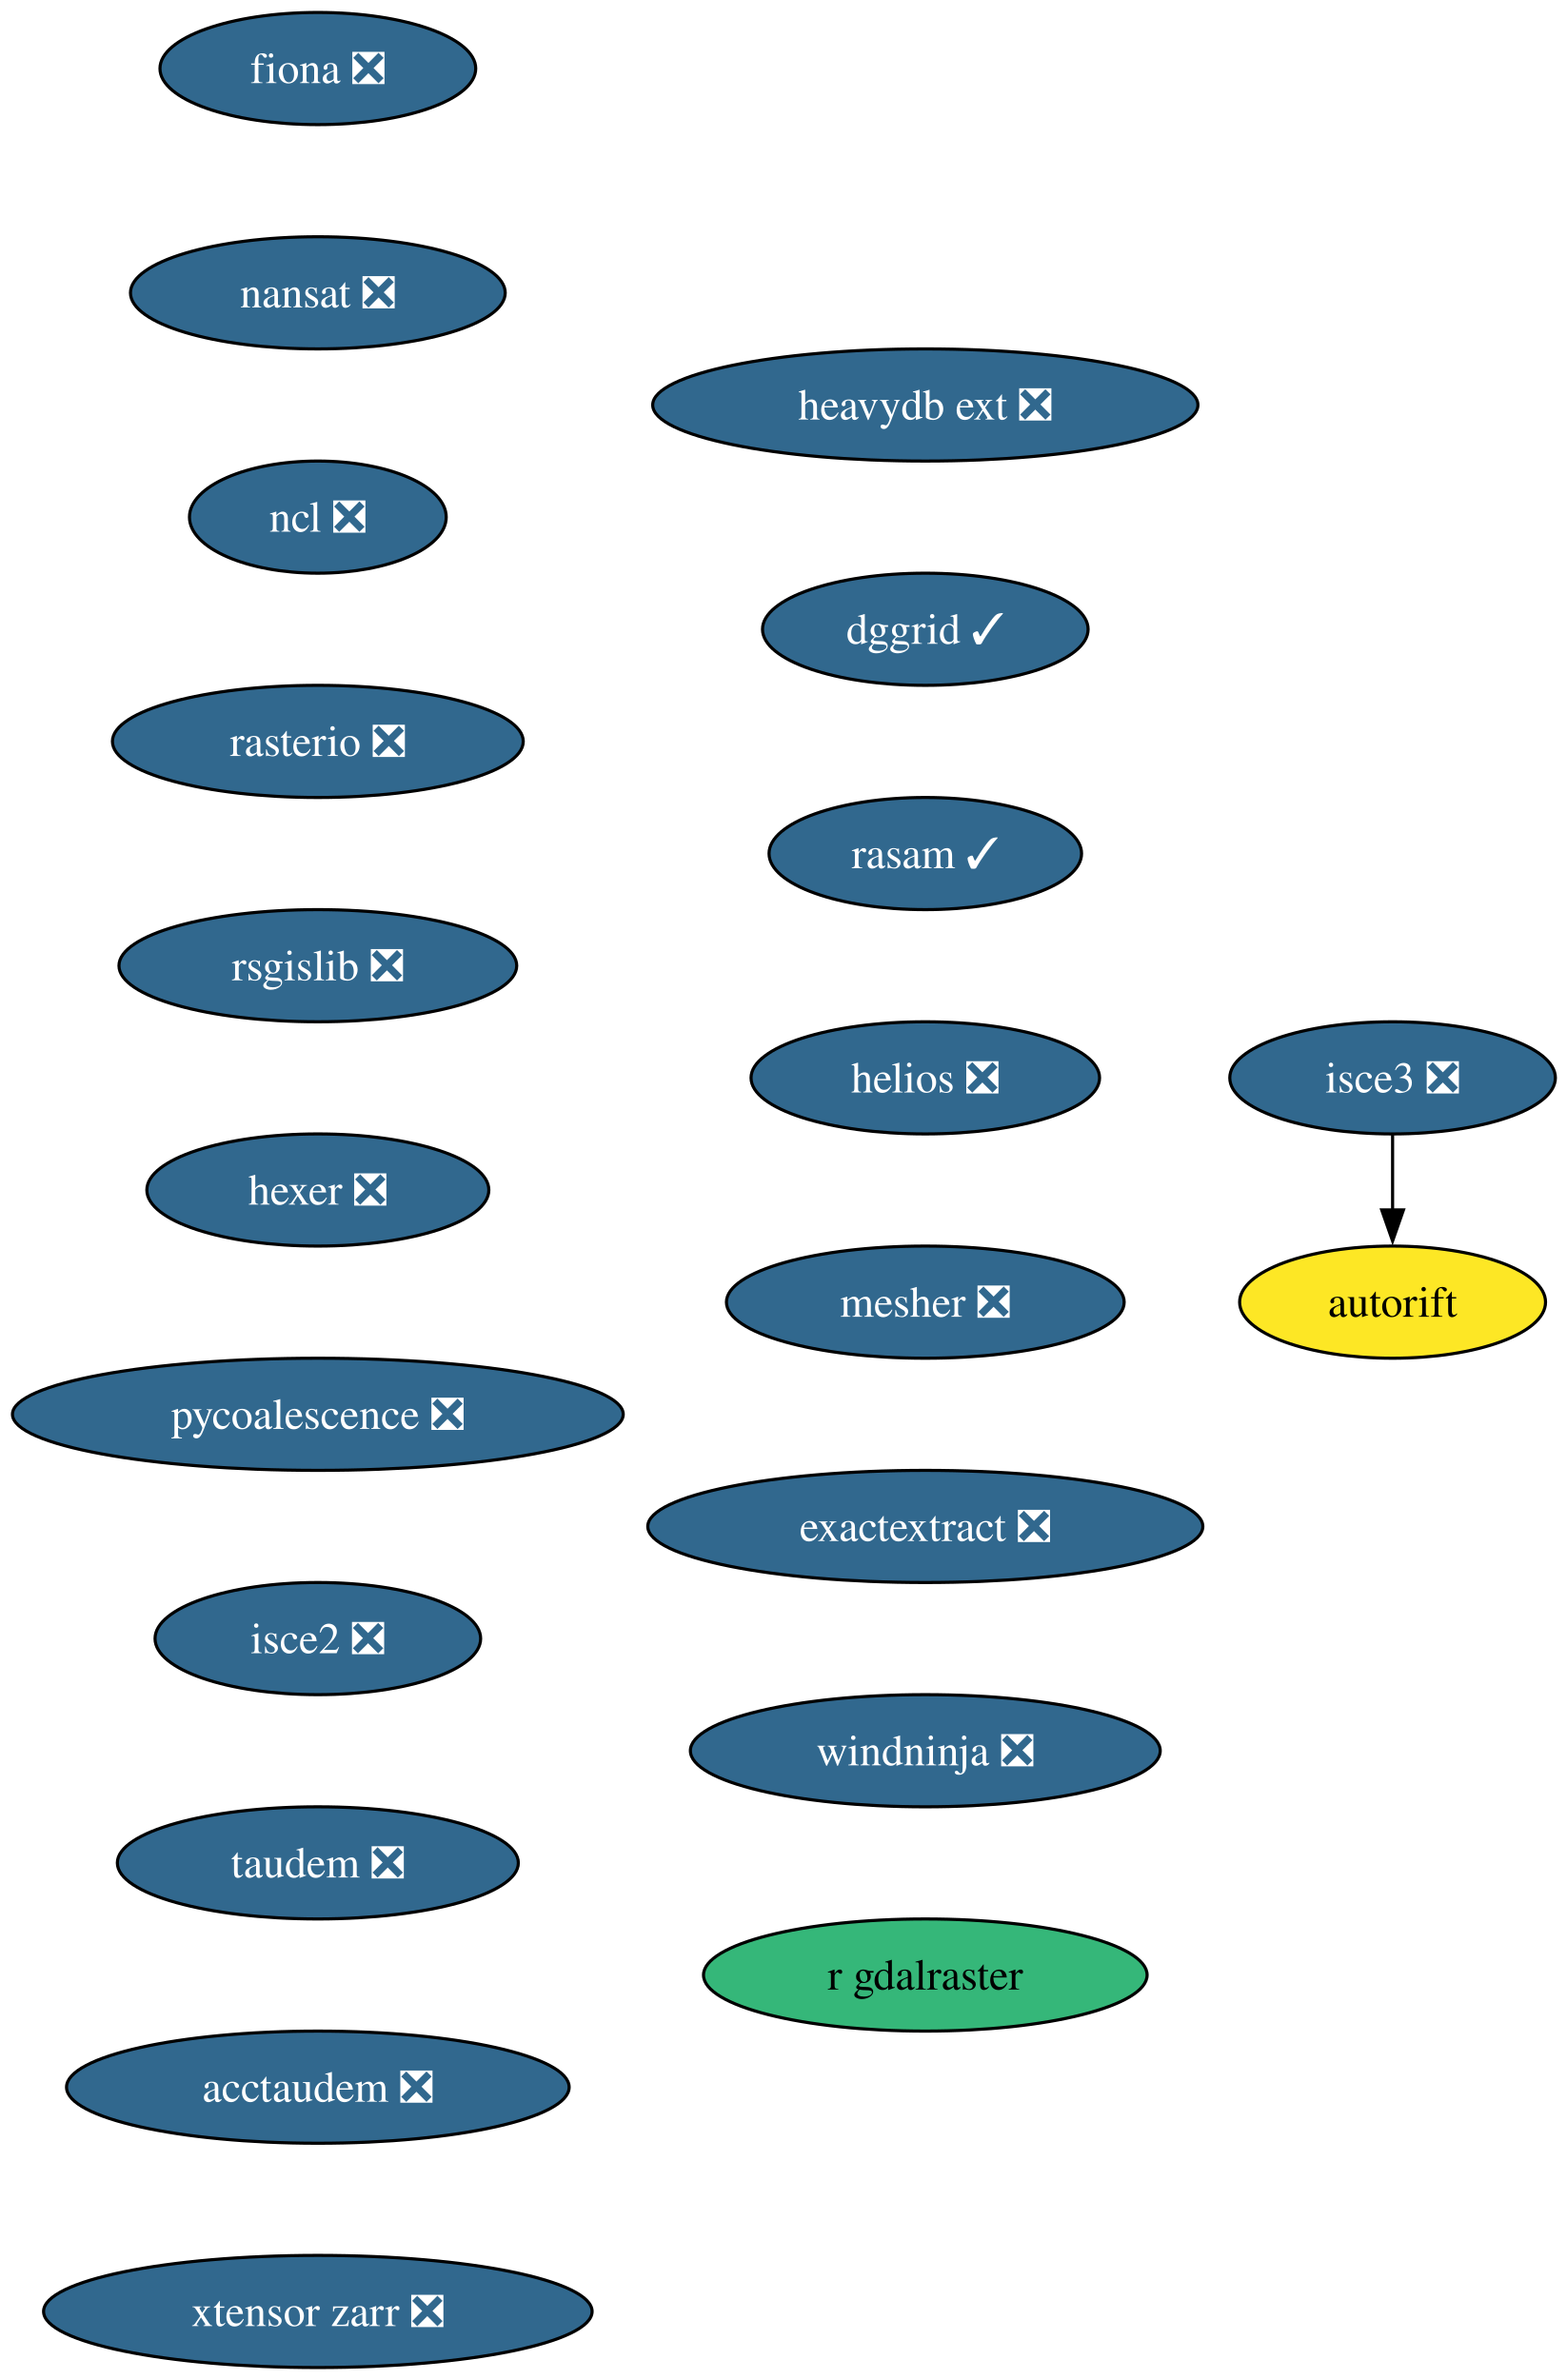
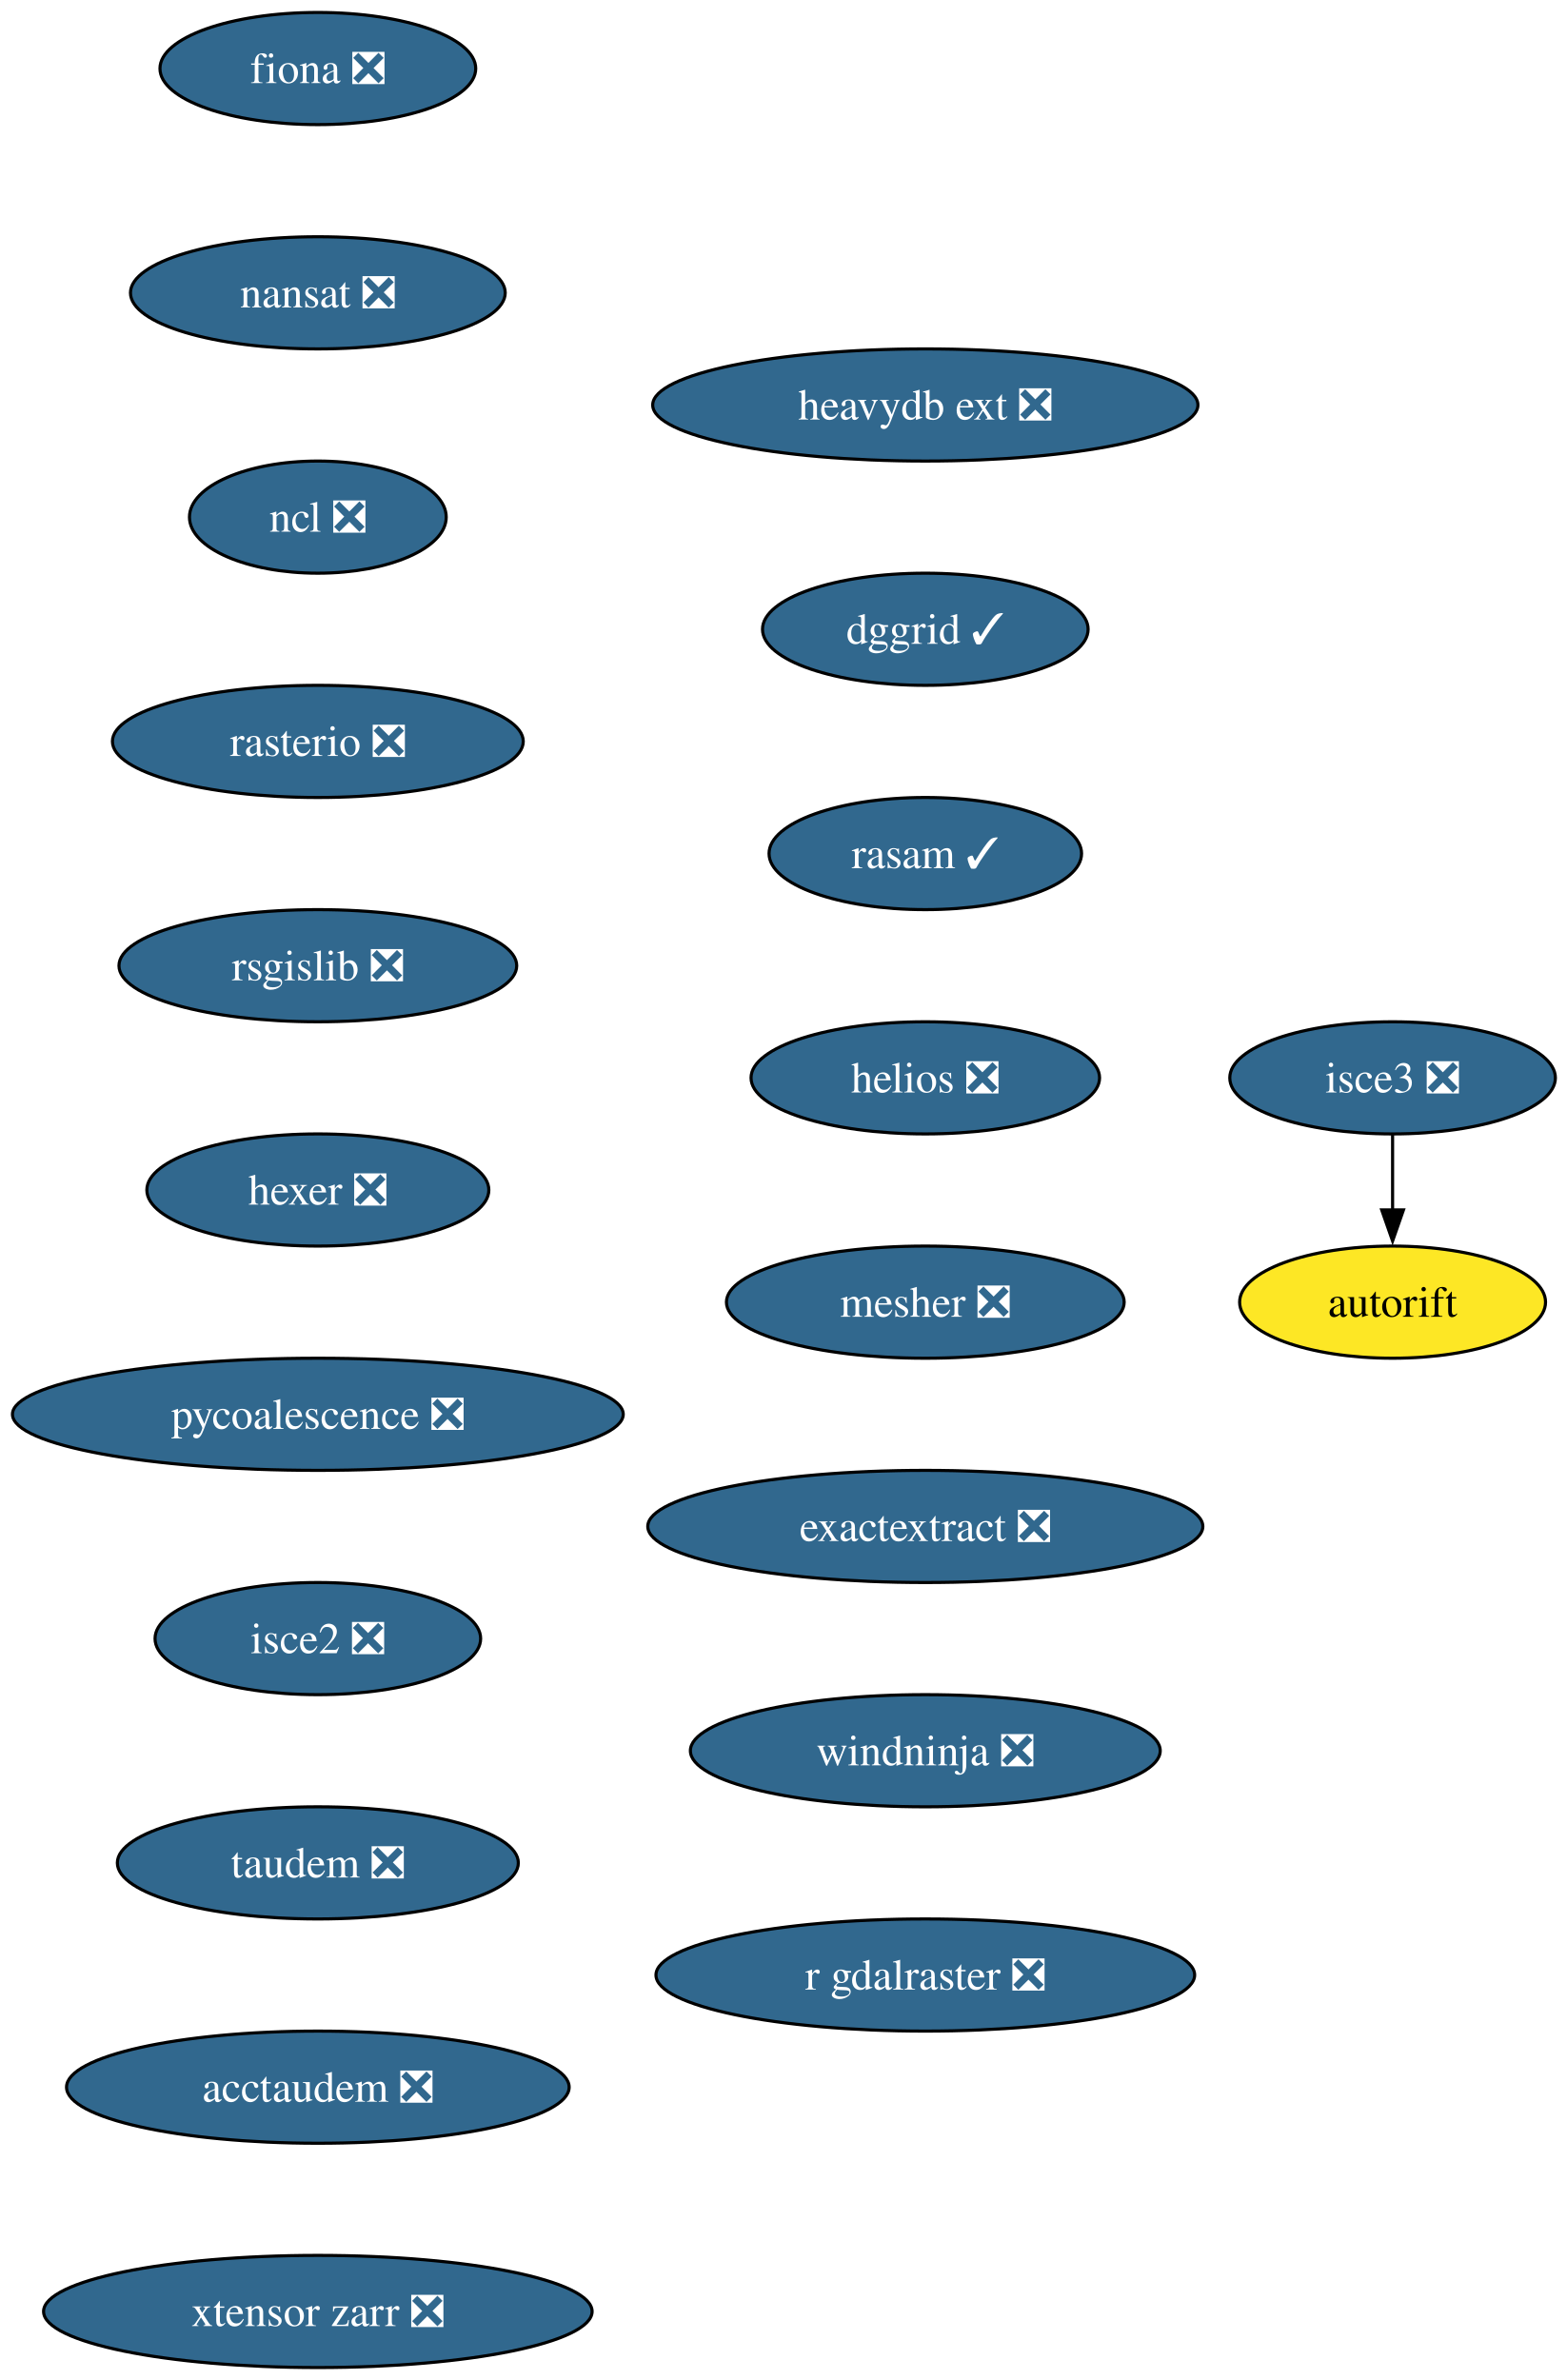
<svg xmlns="http://www.w3.org/2000/svg" xmlns:xlink="http://www.w3.org/1999/xlink" width="503pt" height="764pt" viewBox="0.00 0.00 503.00 764.00">
  <g id="graph0" class="graph" transform="scale(1 1) rotate(0) translate(4 760)">
    <polygon fill="white" stroke="none" points="-4,4 -4,-760 499.29,-760 499.29,4 -4,4" />
    <g id="node1" class="node">
      <g id="a_node1">
        <a xlink:href="https://github.com/conda-forge/fiona-feedstock/pull/239" xlink:title="fiona ❎">
          <ellipse fill="#31688e" stroke="black" cx="98.03" cy="-738" rx="50.68" ry="18" />
          <text xml:space="preserve" text-anchor="middle" x="98.03" y="-733.33" font-family="Times,serif" font-size="14.00" fill="white">fiona ❎</text>
        </a>
      </g>
    </g>
    <g id="node2" class="node">
      <g id="a_node2">
        <a xlink:href="https://github.com/conda-forge/nansat-feedstock/pull/44" xlink:title="nansat ❎">
          <ellipse fill="#31688e" stroke="black" cx="98.03" cy="-666" rx="60.15" ry="18" />
          <text xml:space="preserve" text-anchor="middle" x="98.03" y="-661.33" font-family="Times,serif" font-size="14.00" fill="white">nansat ❎</text>
        </a>
      </g>
    </g>
    <g id="node3" class="node">
      <g id="a_node3">
        <a xlink:href="https://github.com/conda-forge/ncl-feedstock/pull/167" xlink:title="ncl ❎">
          <ellipse fill="#31688e" stroke="black" cx="98.03" cy="-594" rx="41.21" ry="18" />
          <text xml:space="preserve" text-anchor="middle" x="98.03" y="-589.33" font-family="Times,serif" font-size="14.00" fill="white">ncl ❎</text>
        </a>
      </g>
    </g>
    <g id="node4" class="node">
      <g id="a_node4">
        <a xlink:href="https://github.com/conda-forge/rasterio-feedstock/pull/335" xlink:title="rasterio ❎">
          <ellipse fill="#31688e" stroke="black" cx="98.03" cy="-522" rx="65.94" ry="18" />
          <text xml:space="preserve" text-anchor="middle" x="98.03" y="-517.33" font-family="Times,serif" font-size="14.00" fill="white">rasterio ❎</text>
        </a>
      </g>
    </g>
    <g id="node5" class="node">
      <g id="a_node5">
        <a xlink:href="https://github.com/conda-forge/rsgislib-feedstock/pull/101" xlink:title="rsgislib ❎">
          <ellipse fill="#31688e" stroke="black" cx="98.03" cy="-450" rx="63.84" ry="18" />
          <text xml:space="preserve" text-anchor="middle" x="98.03" y="-445.32" font-family="Times,serif" font-size="14.00" fill="white">rsgislib ❎</text>
        </a>
      </g>
    </g>
    <g id="node6" class="node">
      <g id="a_node6">
        <a xlink:href="https://github.com/conda-forge/hexer-feedstock/pull/17" xlink:title="hexer ❎">
          <ellipse fill="#31688e" stroke="black" cx="98.03" cy="-378" rx="54.89" ry="18" />
          <text xml:space="preserve" text-anchor="middle" x="98.03" y="-373.32" font-family="Times,serif" font-size="14.00" fill="white">hexer ❎</text>
        </a>
      </g>
    </g>
    <g id="node7" class="node">
      <g id="a_node7">
        <a xlink:href="https://github.com/conda-forge/pycoalescence-feedstock/pull/65" xlink:title="pycoalescence ❎">
          <ellipse fill="#31688e" stroke="black" cx="98.03" cy="-306" rx="98.03" ry="18" />
          <text xml:space="preserve" text-anchor="middle" x="98.03" y="-301.32" font-family="Times,serif" font-size="14.00" fill="white">pycoalescence ❎</text>
        </a>
      </g>
    </g>
    <g id="node8" class="node">
      <g id="a_node8">
        <a xlink:href="https://github.com/conda-forge/isce2-feedstock/pull/81" xlink:title="isce2 ❎">
          <ellipse fill="#31688e" stroke="black" cx="98.03" cy="-234" rx="52.26" ry="18" />
          <text xml:space="preserve" text-anchor="middle" x="98.03" y="-229.32" font-family="Times,serif" font-size="14.00" fill="white">isce2 ❎</text>
        </a>
      </g>
    </g>
    <g id="node9" class="node">
      <g id="a_node9">
        <a xlink:href="https://github.com/conda-forge/taudem-feedstock/pull/22" xlink:title="taudem ❎">
          <ellipse fill="#31688e" stroke="black" cx="98.03" cy="-162" rx="64.36" ry="18" />
          <text xml:space="preserve" text-anchor="middle" x="98.03" y="-157.32" font-family="Times,serif" font-size="14.00" fill="white">taudem ❎</text>
        </a>
      </g>
    </g>
    <g id="node11" class="node">
      <g id="a_node11">
        <a xlink:href="https://github.com/conda-forge/acctaudem-feedstock/pull/17" xlink:title="acctaudem ❎">
          <ellipse fill="#31688e" stroke="black" cx="98.03" cy="-90" rx="80.67" ry="18" />
          <text xml:space="preserve" text-anchor="middle" x="98.03" y="-85.33" font-family="Times,serif" font-size="14.00" fill="white">acctaudem ❎</text>
        </a>
      </g>
    </g>
    <g id="node10" class="node">
      <g id="a_node10">
        <a xlink:href="https://github.com/conda-forge/autorift-feedstock" xlink:title="autorift">
          <ellipse fill="#fde725" stroke="black" cx="443.03" cy="-342" rx="49.1" ry="18" />
          <text xml:space="preserve" text-anchor="middle" x="443.03" y="-337.32" font-family="Times,serif" font-size="14.00">autorift</text>
        </a>
      </g>
    </g>
    <g id="node12" class="node">
      <g id="a_node12">
        <a xlink:href="https://github.com/conda-forge/xtensor-zarr-feedstock/pull/17" xlink:title="xtensor zarr ❎">
          <ellipse fill="#31688e" stroke="black" cx="98.03" cy="-18" rx="88.04" ry="18" />
          <text xml:space="preserve" text-anchor="middle" x="98.03" y="-13.32" font-family="Times,serif" font-size="14.00" fill="white">xtensor zarr ❎</text>
        </a>
      </g>
    </g>
    <g id="node13" class="node">
      <g id="a_node13">
        <a xlink:href="https://github.com/conda-forge/isce3-feedstock/pull/100" xlink:title="isce3 ❎">
          <ellipse fill="#31688e" stroke="black" cx="443.03" cy="-414" rx="52.26" ry="18" />
          <text xml:space="preserve" text-anchor="middle" x="443.03" y="-409.32" font-family="Times,serif" font-size="14.00" fill="white">isce3 ❎</text>
        </a>
      </g>
    </g>
    <g id="edge11" class="edge">
      <path fill="none" stroke="black" d="M443.03,-395.7C443.03,-388.41 443.03,-379.73 443.03,-371.54" />
      <polygon fill="black" stroke="black" points="446.53,-371.62 443.03,-361.62 439.53,-371.62 446.53,-371.62" />
    </g>
    <g id="node14" class="node">
      <g id="a_node14">
        <a xlink:href="https://github.com/conda-forge/heavydb-ext-feedstock/pull/98" xlink:title="heavydb ext ❎">
          <ellipse fill="#31688e" stroke="black" cx="293.03" cy="-630" rx="87.51" ry="18" />
          <text xml:space="preserve" text-anchor="middle" x="293.03" y="-625.33" font-family="Times,serif" font-size="14.00" fill="white">heavydb ext ❎</text>
        </a>
      </g>
    </g>
    <g id="node15" class="node">
      <g id="a_node15">
        <a xlink:href="https://github.com/conda-forge/dggrid-feedstock/pull/21" xlink:title="dggrid ✓">
          <ellipse fill="#31688e" stroke="black" cx="293.03" cy="-558" rx="52.26" ry="18" />
          <text xml:space="preserve" text-anchor="middle" x="293.03" y="-553.33" font-family="Times,serif" font-size="14.00" fill="white">dggrid ✓</text>
        </a>
      </g>
    </g>
    <g id="node16" class="node">
      <g id="a_node16">
        <a xlink:href="https://github.com/conda-forge/rasam-feedstock/pull/5" xlink:title="rasam ✓">
          <ellipse fill="#31688e" stroke="black" cx="293.03" cy="-486" rx="50.16" ry="18" />
          <text xml:space="preserve" text-anchor="middle" x="293.03" y="-481.32" font-family="Times,serif" font-size="14.00" fill="white">rasam ✓</text>
        </a>
      </g>
    </g>
    <g id="node17" class="node">
      <g id="a_node17">
        <a xlink:href="https://github.com/conda-forge/helios-feedstock/pull/27" xlink:title="helios ❎">
          <ellipse fill="#31688e" stroke="black" cx="293.03" cy="-414" rx="55.94" ry="18" />
          <text xml:space="preserve" text-anchor="middle" x="293.03" y="-409.32" font-family="Times,serif" font-size="14.00" fill="white">helios ❎</text>
        </a>
      </g>
    </g>
    <g id="node18" class="node">
      <g id="a_node18">
        <a xlink:href="https://github.com/conda-forge/mesher-feedstock/pull/21" xlink:title="mesher ❎">
          <ellipse fill="#31688e" stroke="black" cx="293.03" cy="-342" rx="63.84" ry="18" />
          <text xml:space="preserve" text-anchor="middle" x="293.03" y="-337.32" font-family="Times,serif" font-size="14.00" fill="white">mesher ❎</text>
        </a>
      </g>
    </g>
    <g id="node19" class="node">
      <g id="a_node19">
        <a xlink:href="https://github.com/conda-forge/exactextract-feedstock/pull/28" xlink:title="exactextract ❎">
          <ellipse fill="#31688e" stroke="black" cx="293.03" cy="-270" rx="89.09" ry="18" />
          <text xml:space="preserve" text-anchor="middle" x="293.03" y="-265.32" font-family="Times,serif" font-size="14.00" fill="white">exactextract ❎</text>
        </a>
      </g>
    </g>
    <g id="node20" class="node">
      <g id="a_node20">
        <a xlink:href="https://github.com/conda-forge/windninja-feedstock/pull/18" xlink:title="windninja ❎">
          <ellipse fill="#31688e" stroke="black" cx="293.03" cy="-198" rx="75.41" ry="18" />
          <text xml:space="preserve" text-anchor="middle" x="293.03" y="-193.32" font-family="Times,serif" font-size="14.00" fill="white">windninja ❎</text>
        </a>
      </g>
    </g>
    <g id="node21" class="node">
      <g id="a_node21">
-         <a xlink:href="https://github.com/conda-forge/r-gdalraster-feedstock" xlink:title="r gdalraster">
-           <ellipse fill="#35b779" stroke="black" cx="293.03" cy="-126" rx="71.2" ry="18" />
-           <text xml:space="preserve" text-anchor="middle" x="293.03" y="-121.33" font-family="Times,serif" font-size="14.00">r gdalraster</text>
+         <a xlink:href="https://github.com/conda-forge/r-gdalraster-feedstock/pull/12" xlink:title="r gdalraster ❎">
+           <ellipse fill="#31688e" stroke="black" cx="293.03" cy="-126" rx="86.46" ry="18" />
+           <text xml:space="preserve" text-anchor="middle" x="293.03" y="-121.33" font-family="Times,serif" font-size="14.00" fill="white">r gdalraster ❎</text>
        </a>
      </g>
    </g>
  </g>
</svg>
